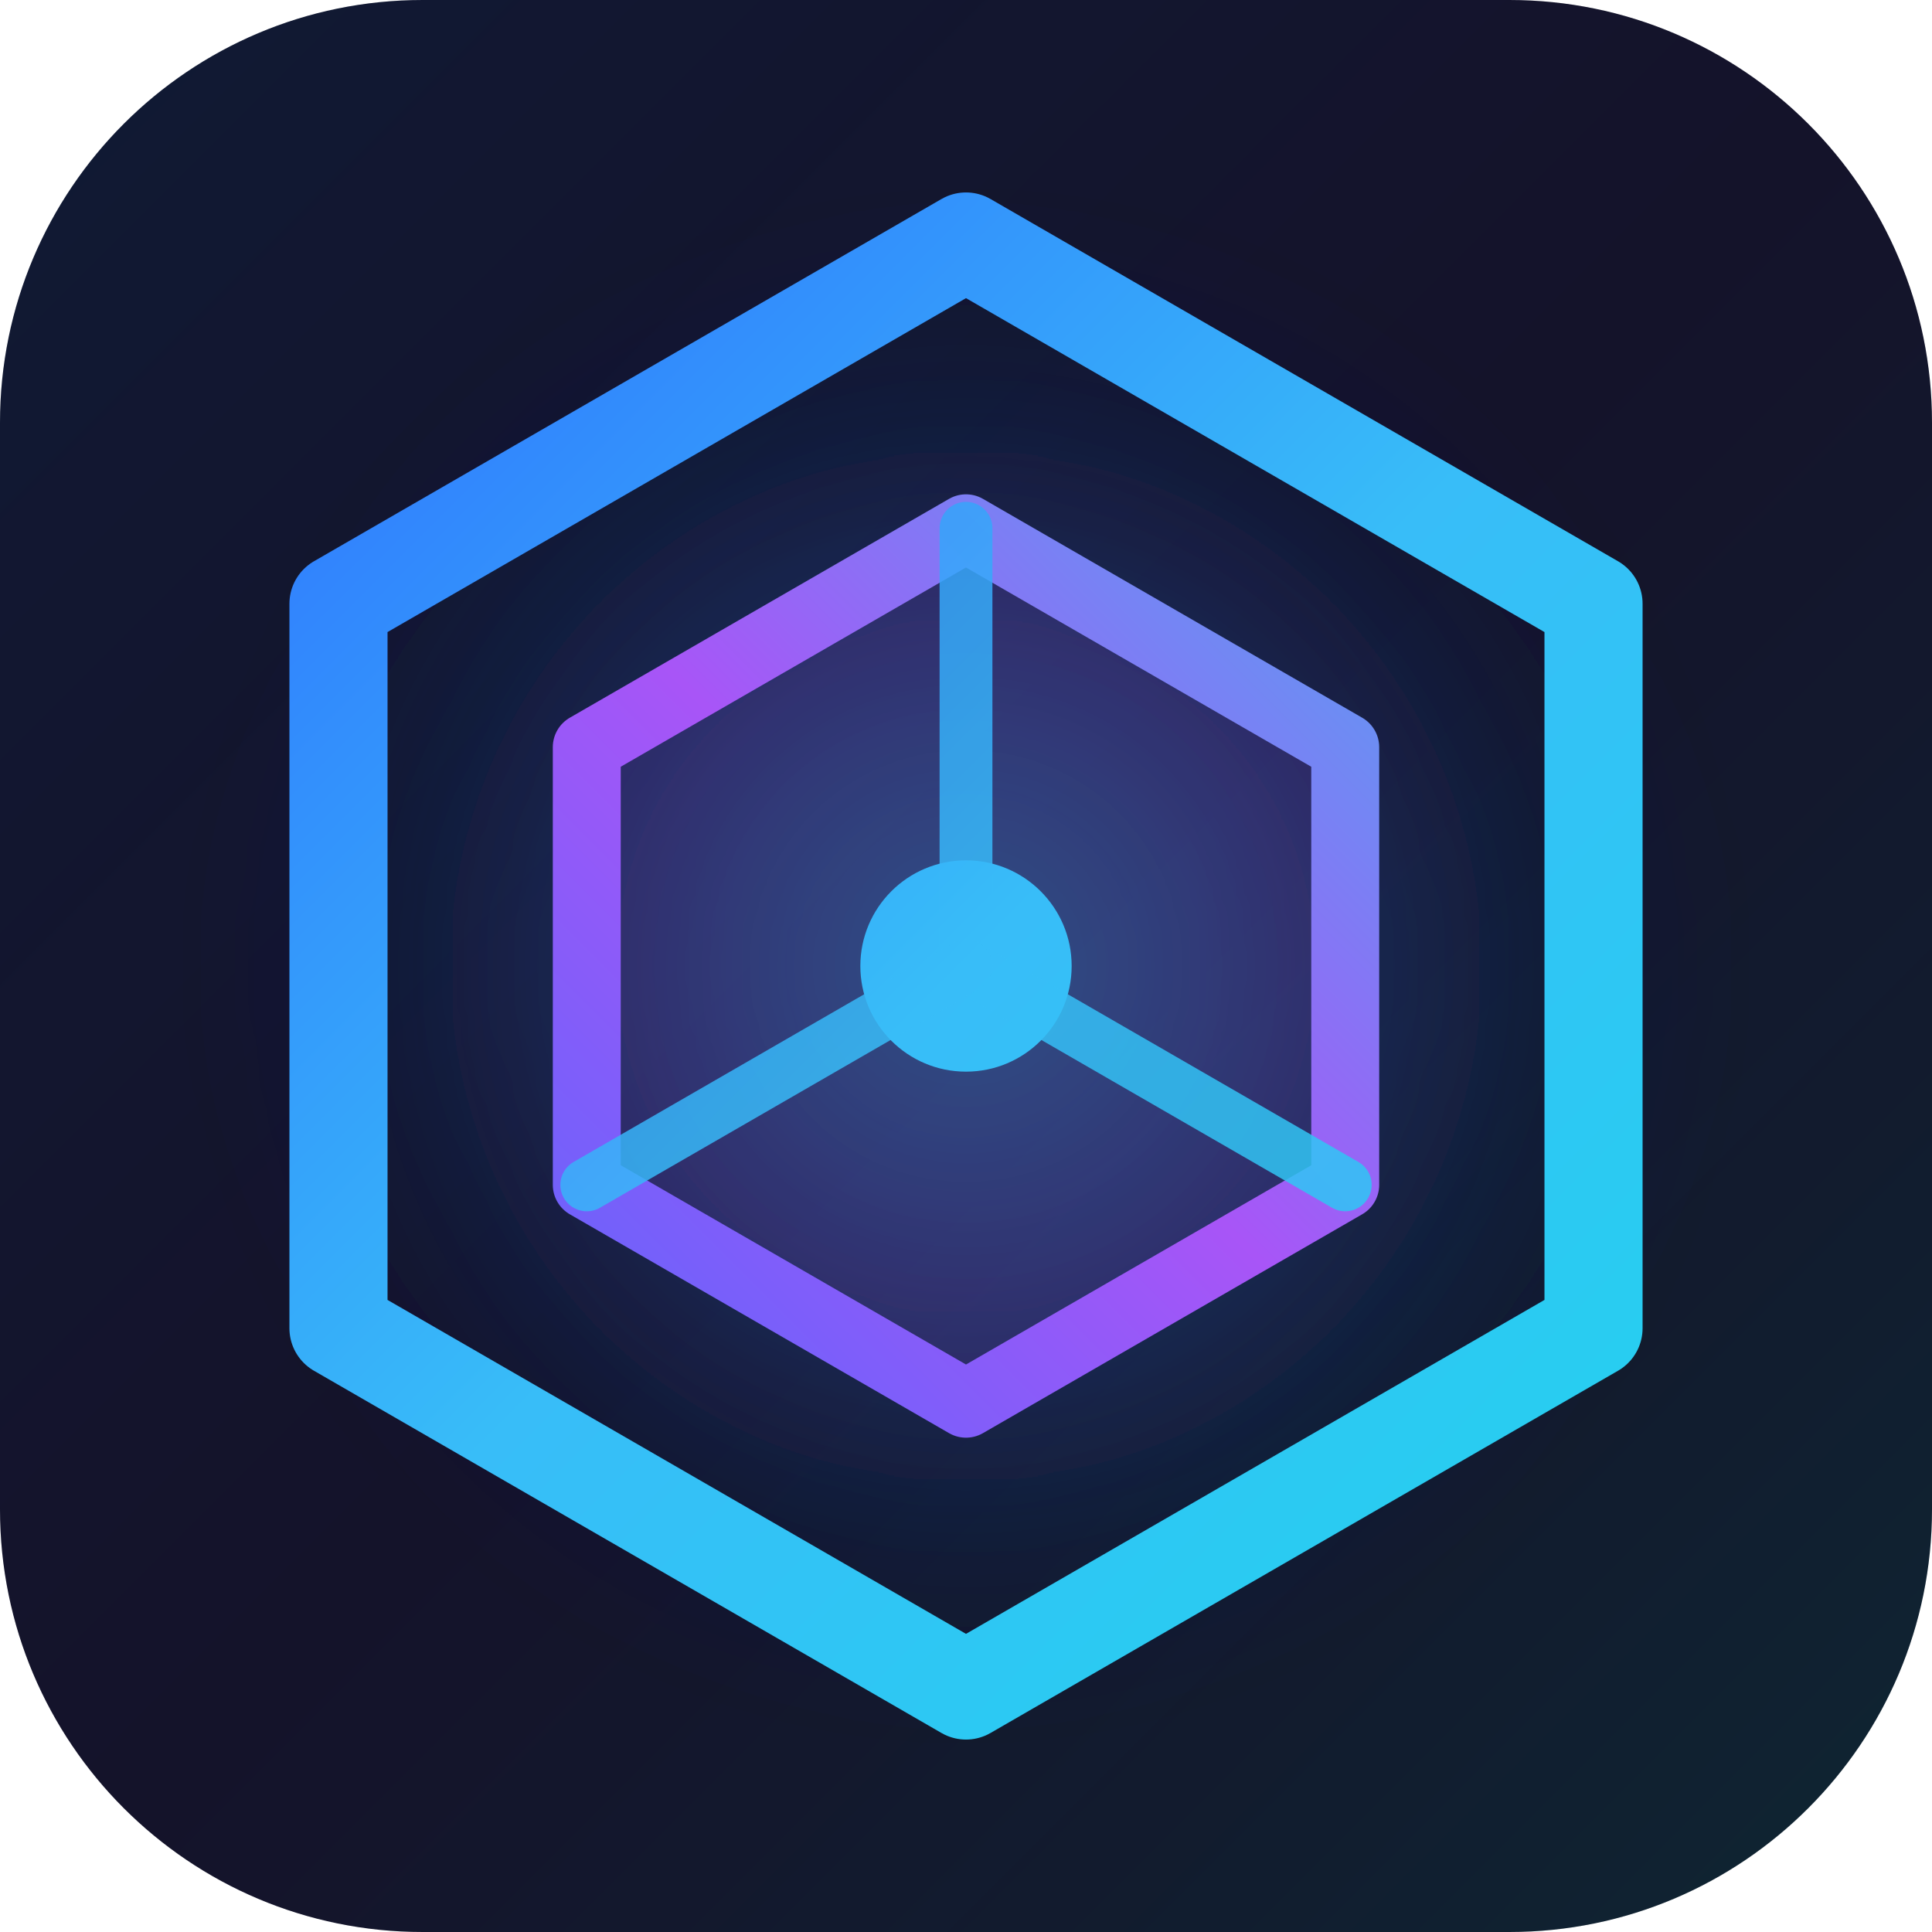
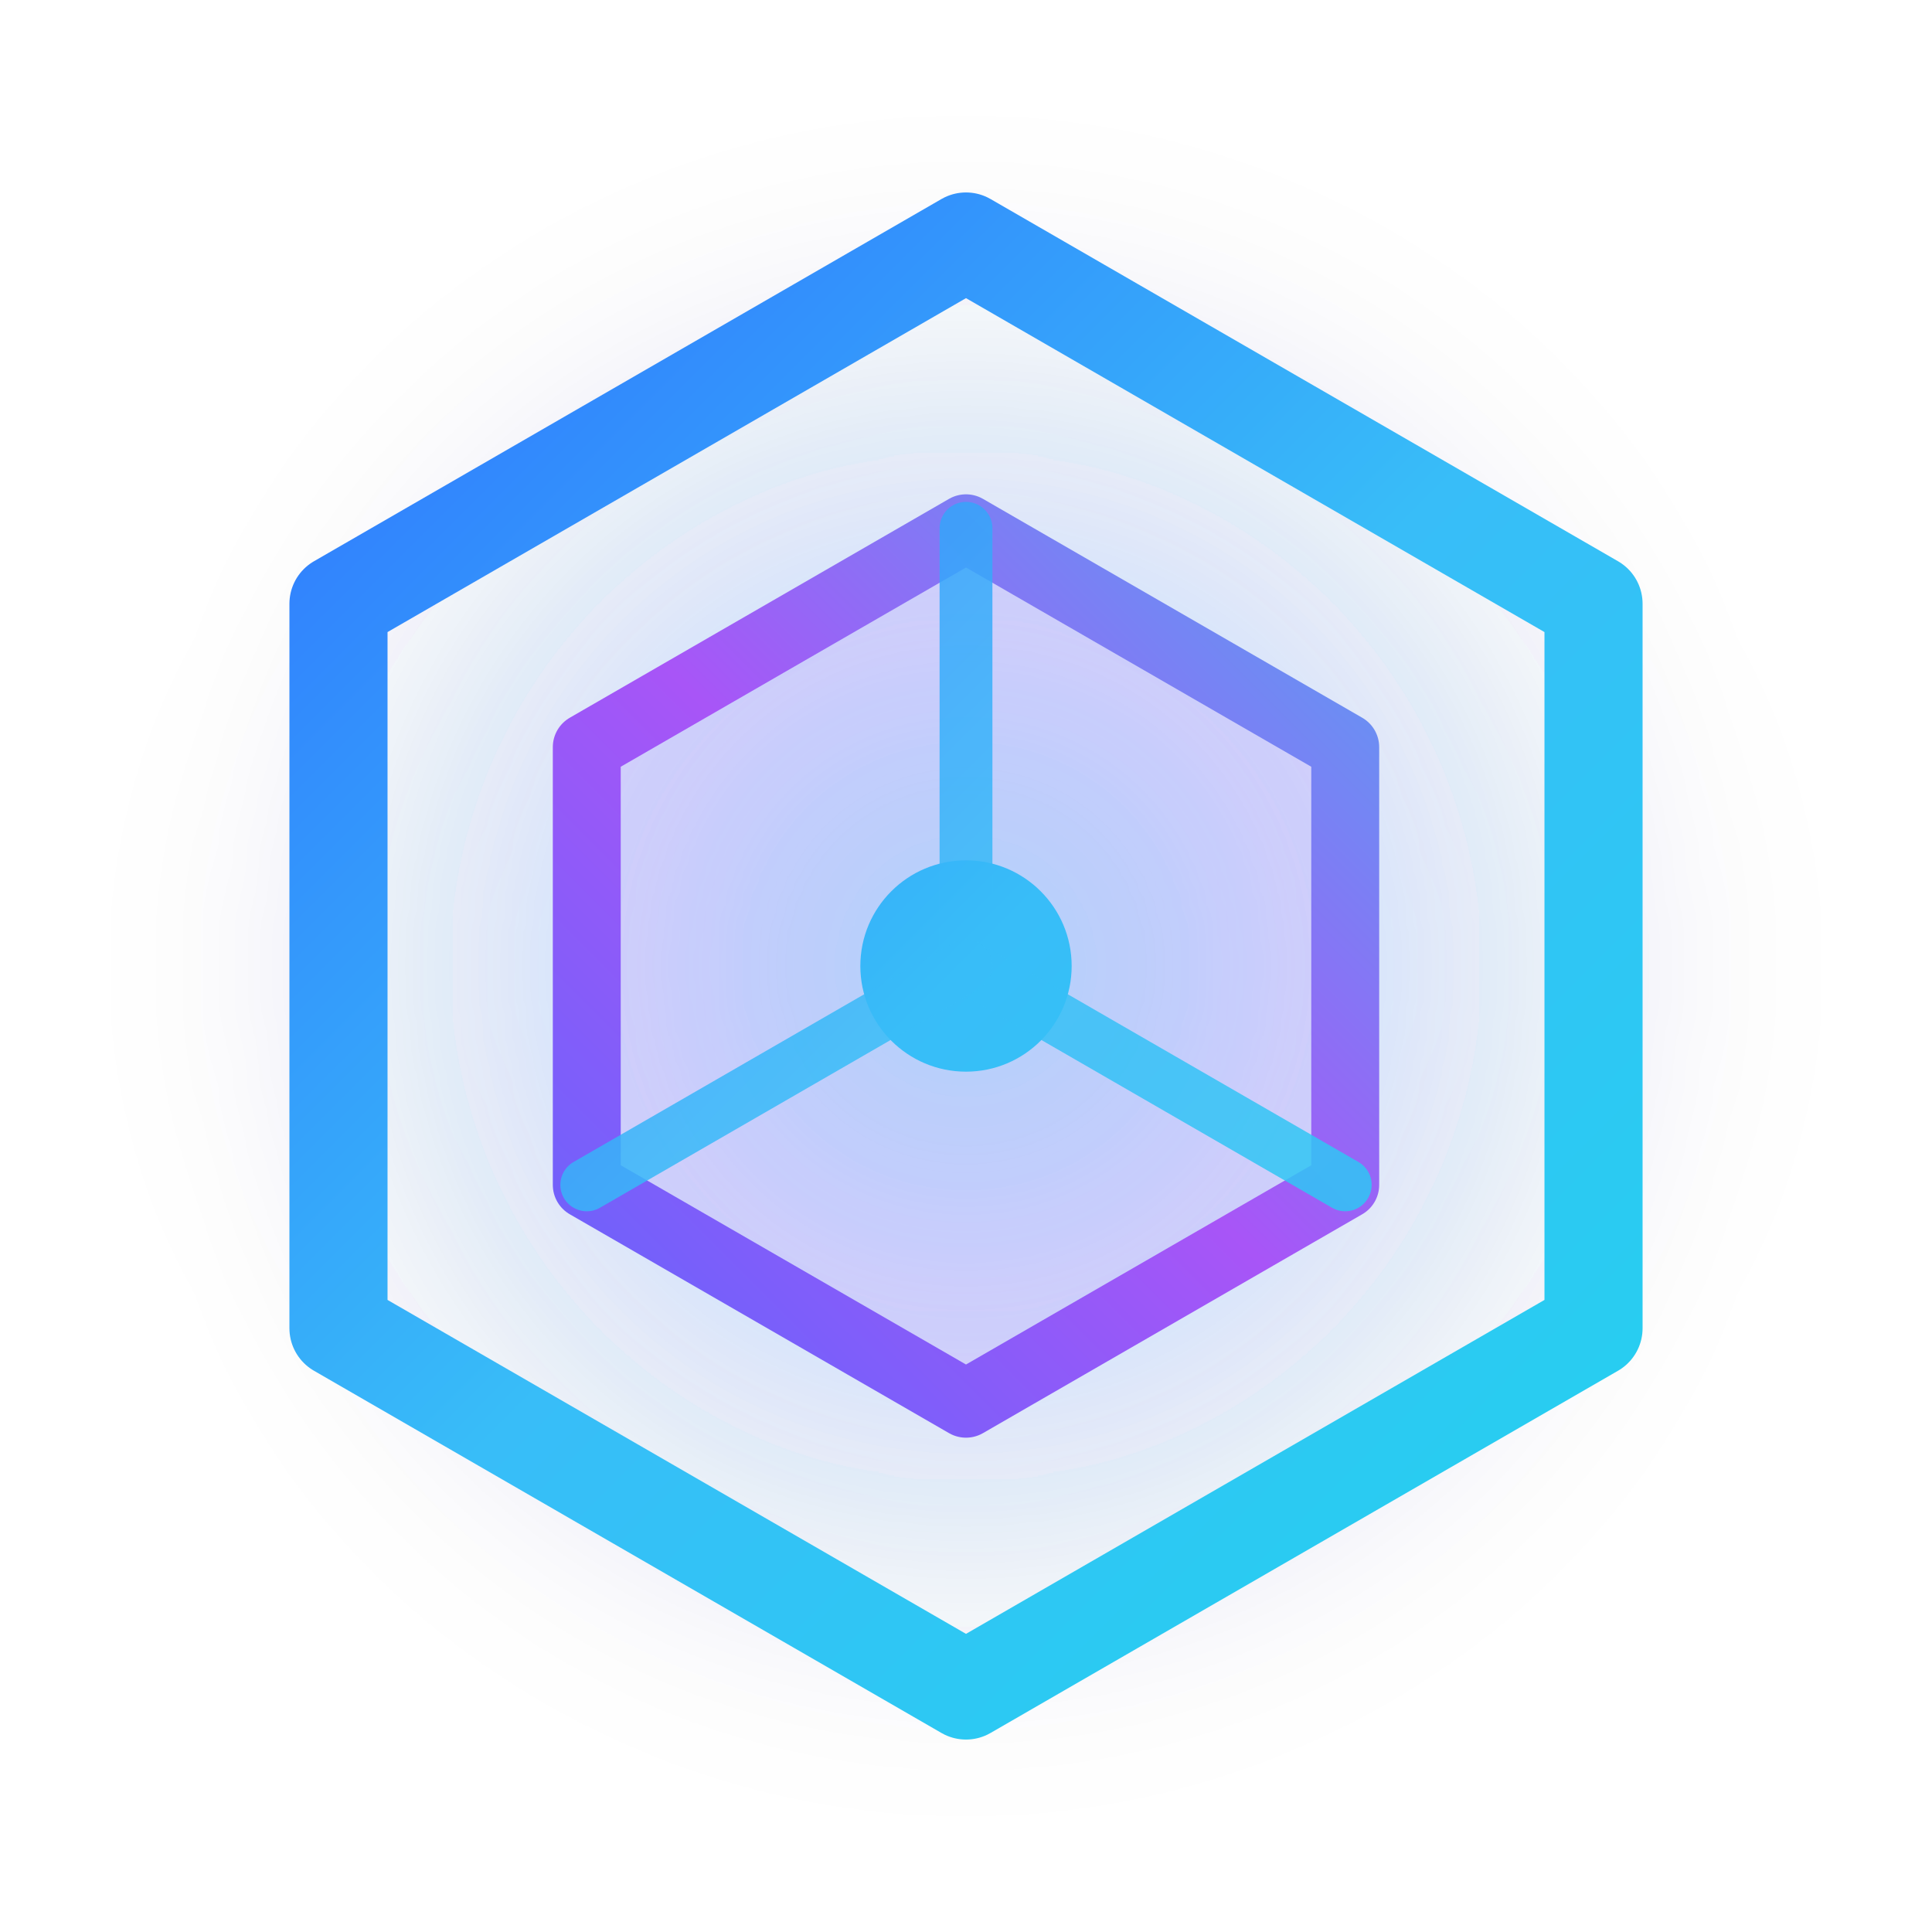
<svg xmlns="http://www.w3.org/2000/svg" width="512" height="512" viewBox="0 0 512 512" fill="none">
-   <rect width="512" height="512" rx="112" fill="#0B0F19" />
-   <rect width="512" height="512" rx="112" fill="url(#bgGradient)" opacity="0.4" />
  <defs>
    <linearGradient id="bgGradient" x1="0" y1="0" x2="512" y2="512" gradientUnits="userSpaceOnUse">
      <stop offset="0%" stop-color="#2F6FFF" stop-opacity="0.3" />
      <stop offset="50%" stop-color="#7C3AED" stop-opacity="0.2" />
      <stop offset="100%" stop-color="#22D3EE" stop-opacity="0.3" />
    </linearGradient>
    <linearGradient id="logoGradient" x1="64" y1="64" x2="448" y2="448" gradientUnits="userSpaceOnUse">
      <stop offset="0%" stop-color="#2F6FFF" />
      <stop offset="50%" stop-color="#38BDF8" />
      <stop offset="100%" stop-color="#22D3EE" />
    </linearGradient>
    <linearGradient id="logoGradientInner" x1="448" y1="64" x2="64" y2="448" gradientUnits="userSpaceOnUse">
      <stop offset="0%" stop-color="#22D3EE" />
      <stop offset="50%" stop-color="#A855F7" />
      <stop offset="100%" stop-color="#2F6FFF" />
    </linearGradient>
    <radialGradient id="glow" cx="256" cy="256" r="200" gradientUnits="userSpaceOnUse">
      <stop offset="0%" stop-color="#22D3EE" stop-opacity="0.4" />
      <stop offset="50%" stop-color="#2F6FFF" stop-opacity="0.2" />
      <stop offset="100%" stop-color="#0B0F19" stop-opacity="0" />
    </radialGradient>
    <filter id="blurGlow" x="0" y="0" width="512" height="512" filterUnits="userSpaceOnUse">
      <feGaussianBlur stdDeviation="28" />
    </filter>
  </defs>
  <circle cx="256" cy="256" r="180" fill="url(#glow)" filter="url(#blurGlow)" />
  <path d="M256 64L422.3 160V352L256 448L89.7 352V160L256 64Z" stroke="url(#logoGradient)" stroke-width="26" stroke-linecap="round" stroke-linejoin="round" fill="none" />
  <path d="M256 140L356.5 198V314L256 372L155.5 314V198L256 140Z" stroke="url(#logoGradientInner)" stroke-width="18" stroke-linecap="round" stroke-linejoin="round" fill="rgba(168, 85, 247, 0.15)" />
  <circle cx="256" cy="256" r="28" fill="url(#logoGradient)" />
  <line x1="256" y1="256" x2="256" y2="140" stroke="url(#logoGradient)" stroke-width="14" stroke-linecap="round" opacity="0.85" />
  <line x1="256" y1="256" x2="356.5" y2="314" stroke="url(#logoGradient)" stroke-width="14" stroke-linecap="round" opacity="0.85" />
  <line x1="256" y1="256" x2="155.5" y2="314" stroke="url(#logoGradient)" stroke-width="14" stroke-linecap="round" opacity="0.85" />
</svg>
